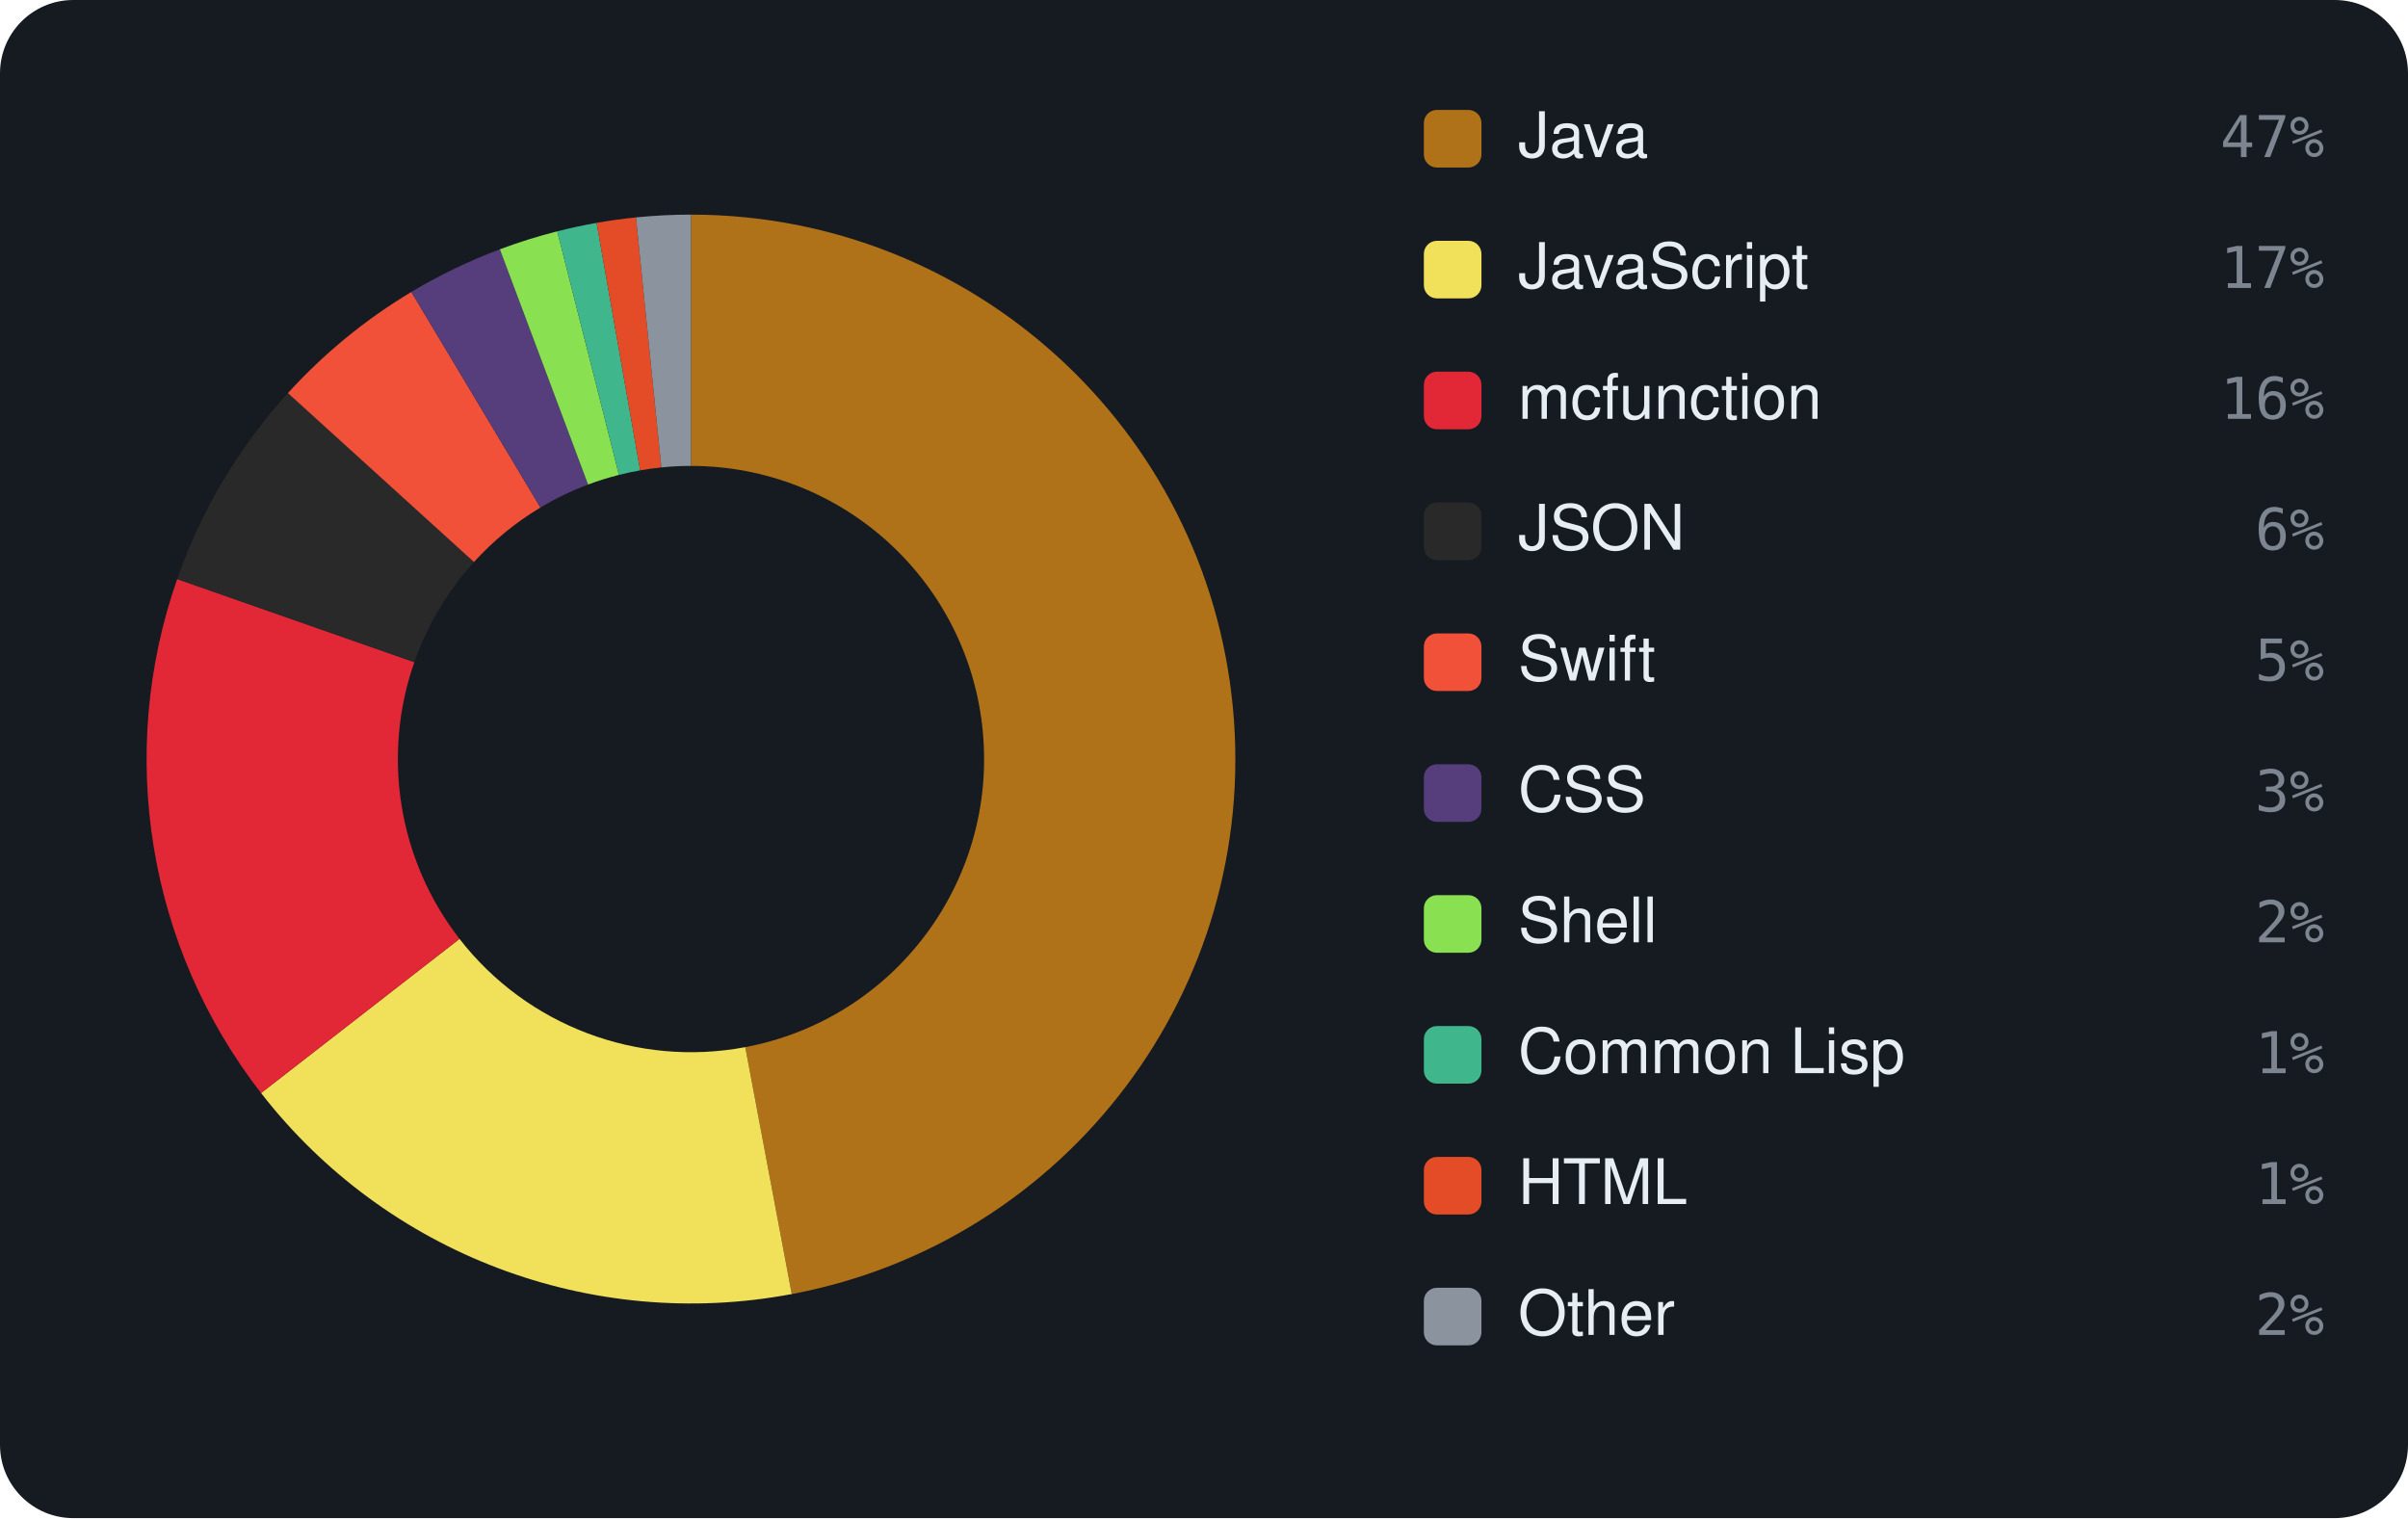
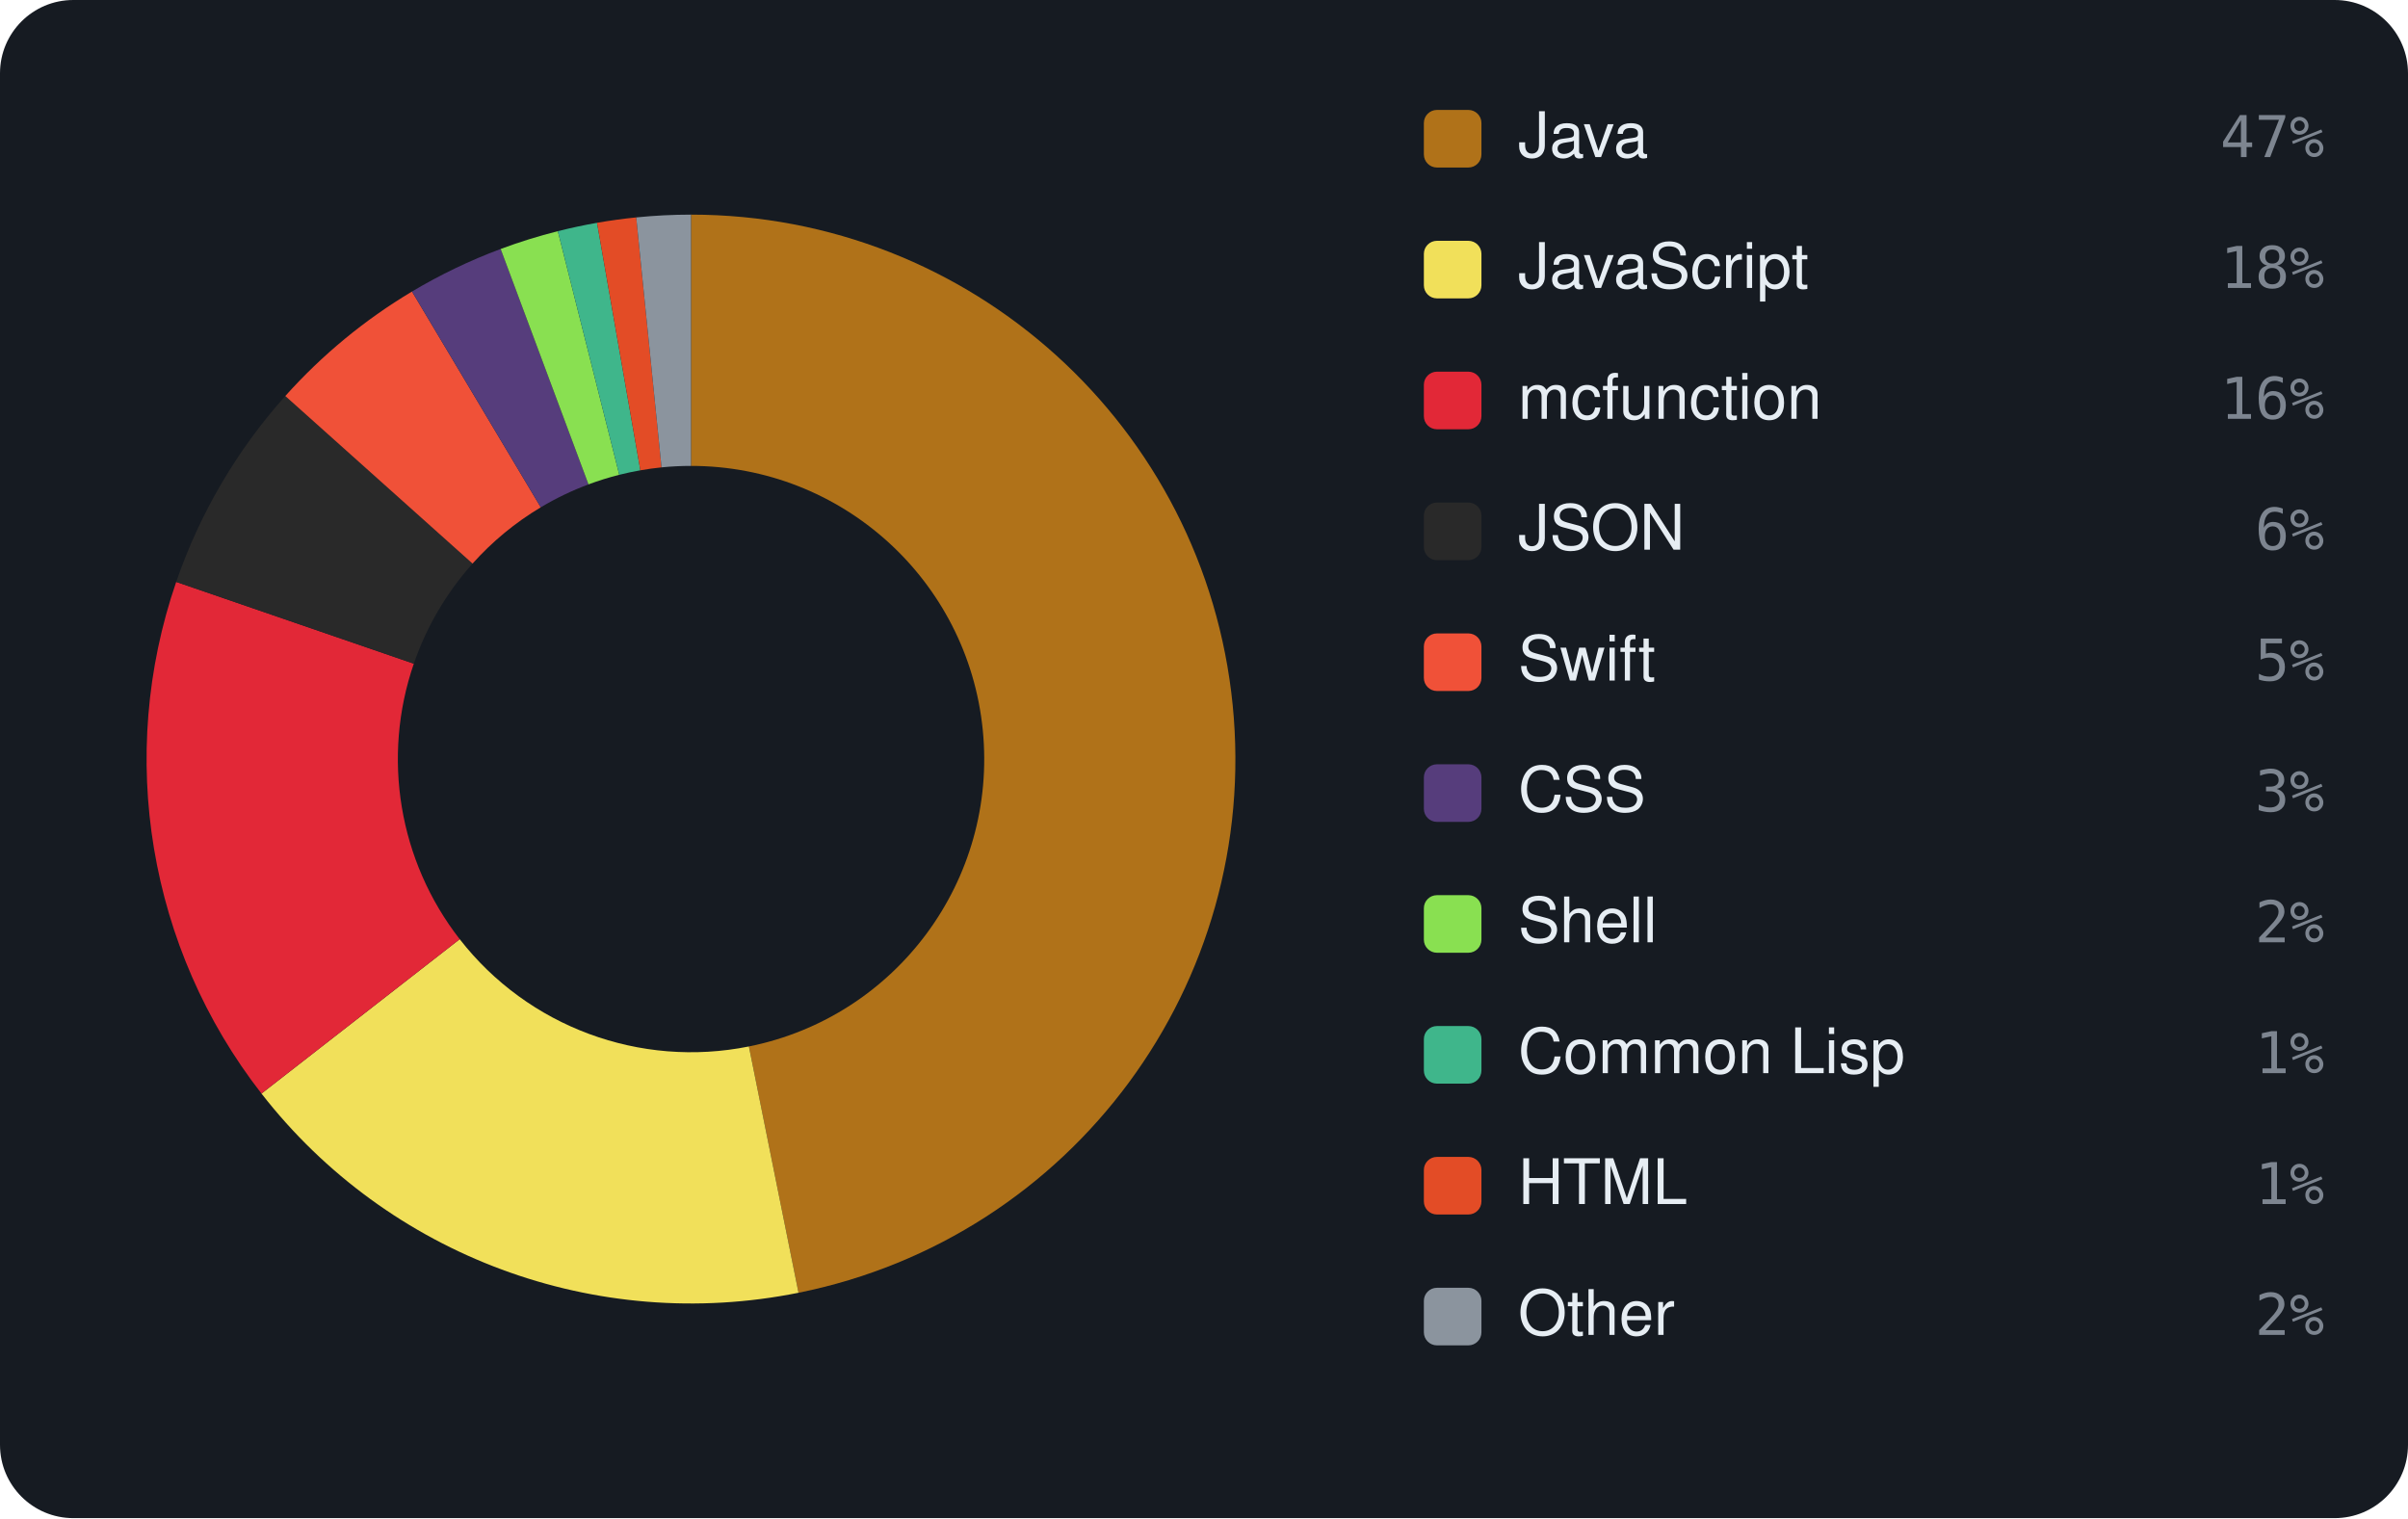
<svg xmlns="http://www.w3.org/2000/svg" viewBox="0 0 460 290" width="460" height="290" font-family="-apple-system,BlinkMacSystemFont,'Segoe UI',Helvetica,Arial,sans-serif">
  <rect width="460" height="290" rx="14" fill="#161b22" />
-   <path d="M132.00 41.00 A104 104 0 0 1 151.25 247.20 L142.37 200.03 A56 56 0 0 0 132.00 89.00 Z" fill="#b07219" />
-   <path d="M151.25 247.20 A104 104 0 0 1 49.87 208.80 L87.78 179.35 A56 56 0 0 0 142.37 200.03 Z" fill="#f1e05a" />
-   <path d="M49.87 208.80 A104 104 0 0 1 33.85 110.62 L79.15 126.49 A56 56 0 0 0 87.78 179.35 Z" fill="#E22837" />
-   <path d="M33.85 110.62 A104 104 0 0 1 55.00 75.09 L90.54 107.36 A56 56 0 0 0 79.15 126.49 Z" fill="#292929" />
-   <path d="M55.00 75.09 A104 104 0 0 1 78.58 55.77 L103.24 96.95 A56 56 0 0 0 90.54 107.36 Z" fill="#F05138" />
-   <path d="M78.58 55.77 A104 104 0 0 1 95.49 47.62 L112.34 92.56 A56 56 0 0 0 103.24 96.95 Z" fill="#563d7c" />
-   <path d="M95.49 47.62 A104 104 0 0 1 106.45 44.19 L118.24 90.72 A56 56 0 0 0 112.34 92.56 Z" fill="#89e051" />
-   <path d="M106.45 44.19 A104 104 0 0 1 113.97 42.57 L122.29 89.85 A56 56 0 0 0 118.24 90.72 Z" fill="#3fb68b" />
-   <path d="M113.97 42.57 A104 104 0 0 1 121.49 41.53 L126.34 89.29 A56 56 0 0 0 122.29 89.85 Z" fill="#e34c26" />
-   <path d="M121.49 41.53 A104 104 0 0 1 132.00 41.00 L132.00 89.00 A56 56 0 0 0 126.34 89.29 Z" fill="#8b949e" />
+   <path d="M132.00 41.00 A104 104 0 0 1 152.54 246.95 L143.06 199.90 A56 56 0 0 0 132.00 89.00 Z" fill="#b07219" />
+   <path d="M152.54 246.95 A104 104 0 0 1 49.95 208.90 L87.82 179.41 A56 56 0 0 0 143.06 199.90 Z" fill="#f1e05a" />
+   <path d="M49.95 208.90 A104 104 0 0 1 33.66 111.16 L79.05 126.78 A56 56 0 0 0 87.82 179.41 Z" fill="#E22837" />
+   <path d="M33.66 111.16 A104 104 0 0 1 54.50 75.65 L90.27 107.66 A56 56 0 0 0 79.05 126.78 Z" fill="#292929" />
+   <path d="M54.50 75.65 A104 104 0 0 1 78.70 55.69 L103.30 96.91 A56 56 0 0 0 90.27 107.66 Z" fill="#F05138" />
+   <path d="M78.70 55.69 A104 104 0 0 1 95.64 47.56 L112.42 92.53 A56 56 0 0 0 103.30 96.91 Z" fill="#563d7c" />
+   <path d="M95.64 47.56 A104 104 0 0 1 106.56 44.16 L118.30 90.70 A56 56 0 0 0 112.42 92.53 Z" fill="#89e051" />
+   <path d="M106.56 44.16 A104 104 0 0 1 114.05 42.56 L122.33 89.84 A56 56 0 0 0 118.30 90.70 Z" fill="#3fb68b" />
+   <path d="M114.05 42.56 A104 104 0 0 1 121.54 41.53 L126.37 89.28 A56 56 0 0 0 122.33 89.84 Z" fill="#e34c26" />
+   <path d="M121.54 41.53 A104 104 0 0 1 132.00 41.00 L132.00 89.00 A56 56 0 0 0 126.37 89.28 Z" fill="#8b949e" />
  <rect x="272" y="21" width="11" height="11" rx="2.5" fill="#b07219" />
  <text x="290" y="30" font-size="12" fill="#e6edf3">Java</text>
  <text x="444" y="30" text-anchor="end" font-size="11" font-family="monospace" fill="#7d8590">47%</text>
  <rect x="272" y="46" width="11" height="11" rx="2.5" fill="#f1e05a" />
  <text x="290" y="55" font-size="12" fill="#e6edf3">JavaScript</text>
-   <text x="444" y="55" text-anchor="end" font-size="11" font-family="monospace" fill="#7d8590">17%</text>
+   <text x="444" y="55" text-anchor="end" font-size="11" font-family="monospace" fill="#7d8590">18%</text>
  <rect x="272" y="71" width="11" height="11" rx="2.5" fill="#E22837" />
  <text x="290" y="80" font-size="12" fill="#e6edf3">mcfunction</text>
  <text x="444" y="80" text-anchor="end" font-size="11" font-family="monospace" fill="#7d8590">16%</text>
  <rect x="272" y="96" width="11" height="11" rx="2.5" fill="#292929" />
  <text x="290" y="105" font-size="12" fill="#e6edf3">JSON</text>
  <text x="444" y="105" text-anchor="end" font-size="11" font-family="monospace" fill="#7d8590">6%</text>
  <rect x="272" y="121" width="11" height="11" rx="2.5" fill="#F05138" />
  <text x="290" y="130" font-size="12" fill="#e6edf3">Swift</text>
  <text x="444" y="130" text-anchor="end" font-size="11" font-family="monospace" fill="#7d8590">5%</text>
  <rect x="272" y="146" width="11" height="11" rx="2.5" fill="#563d7c" />
  <text x="290" y="155" font-size="12" fill="#e6edf3">CSS</text>
  <text x="444" y="155" text-anchor="end" font-size="11" font-family="monospace" fill="#7d8590">3%</text>
  <rect x="272" y="171" width="11" height="11" rx="2.5" fill="#89e051" />
  <text x="290" y="180" font-size="12" fill="#e6edf3">Shell</text>
  <text x="444" y="180" text-anchor="end" font-size="11" font-family="monospace" fill="#7d8590">2%</text>
  <rect x="272" y="196" width="11" height="11" rx="2.5" fill="#3fb68b" />
  <text x="290" y="205" font-size="12" fill="#e6edf3">Common Lisp</text>
  <text x="444" y="205" text-anchor="end" font-size="11" font-family="monospace" fill="#7d8590">1%</text>
  <rect x="272" y="221" width="11" height="11" rx="2.5" fill="#e34c26" />
  <text x="290" y="230" font-size="12" fill="#e6edf3">HTML</text>
  <text x="444" y="230" text-anchor="end" font-size="11" font-family="monospace" fill="#7d8590">1%</text>
  <rect x="272" y="246" width="11" height="11" rx="2.5" fill="#8b949e" />
  <text x="290" y="255" font-size="12" fill="#e6edf3">Other</text>
  <text x="444" y="255" text-anchor="end" font-size="11" font-family="monospace" fill="#7d8590">2%</text>
</svg>
